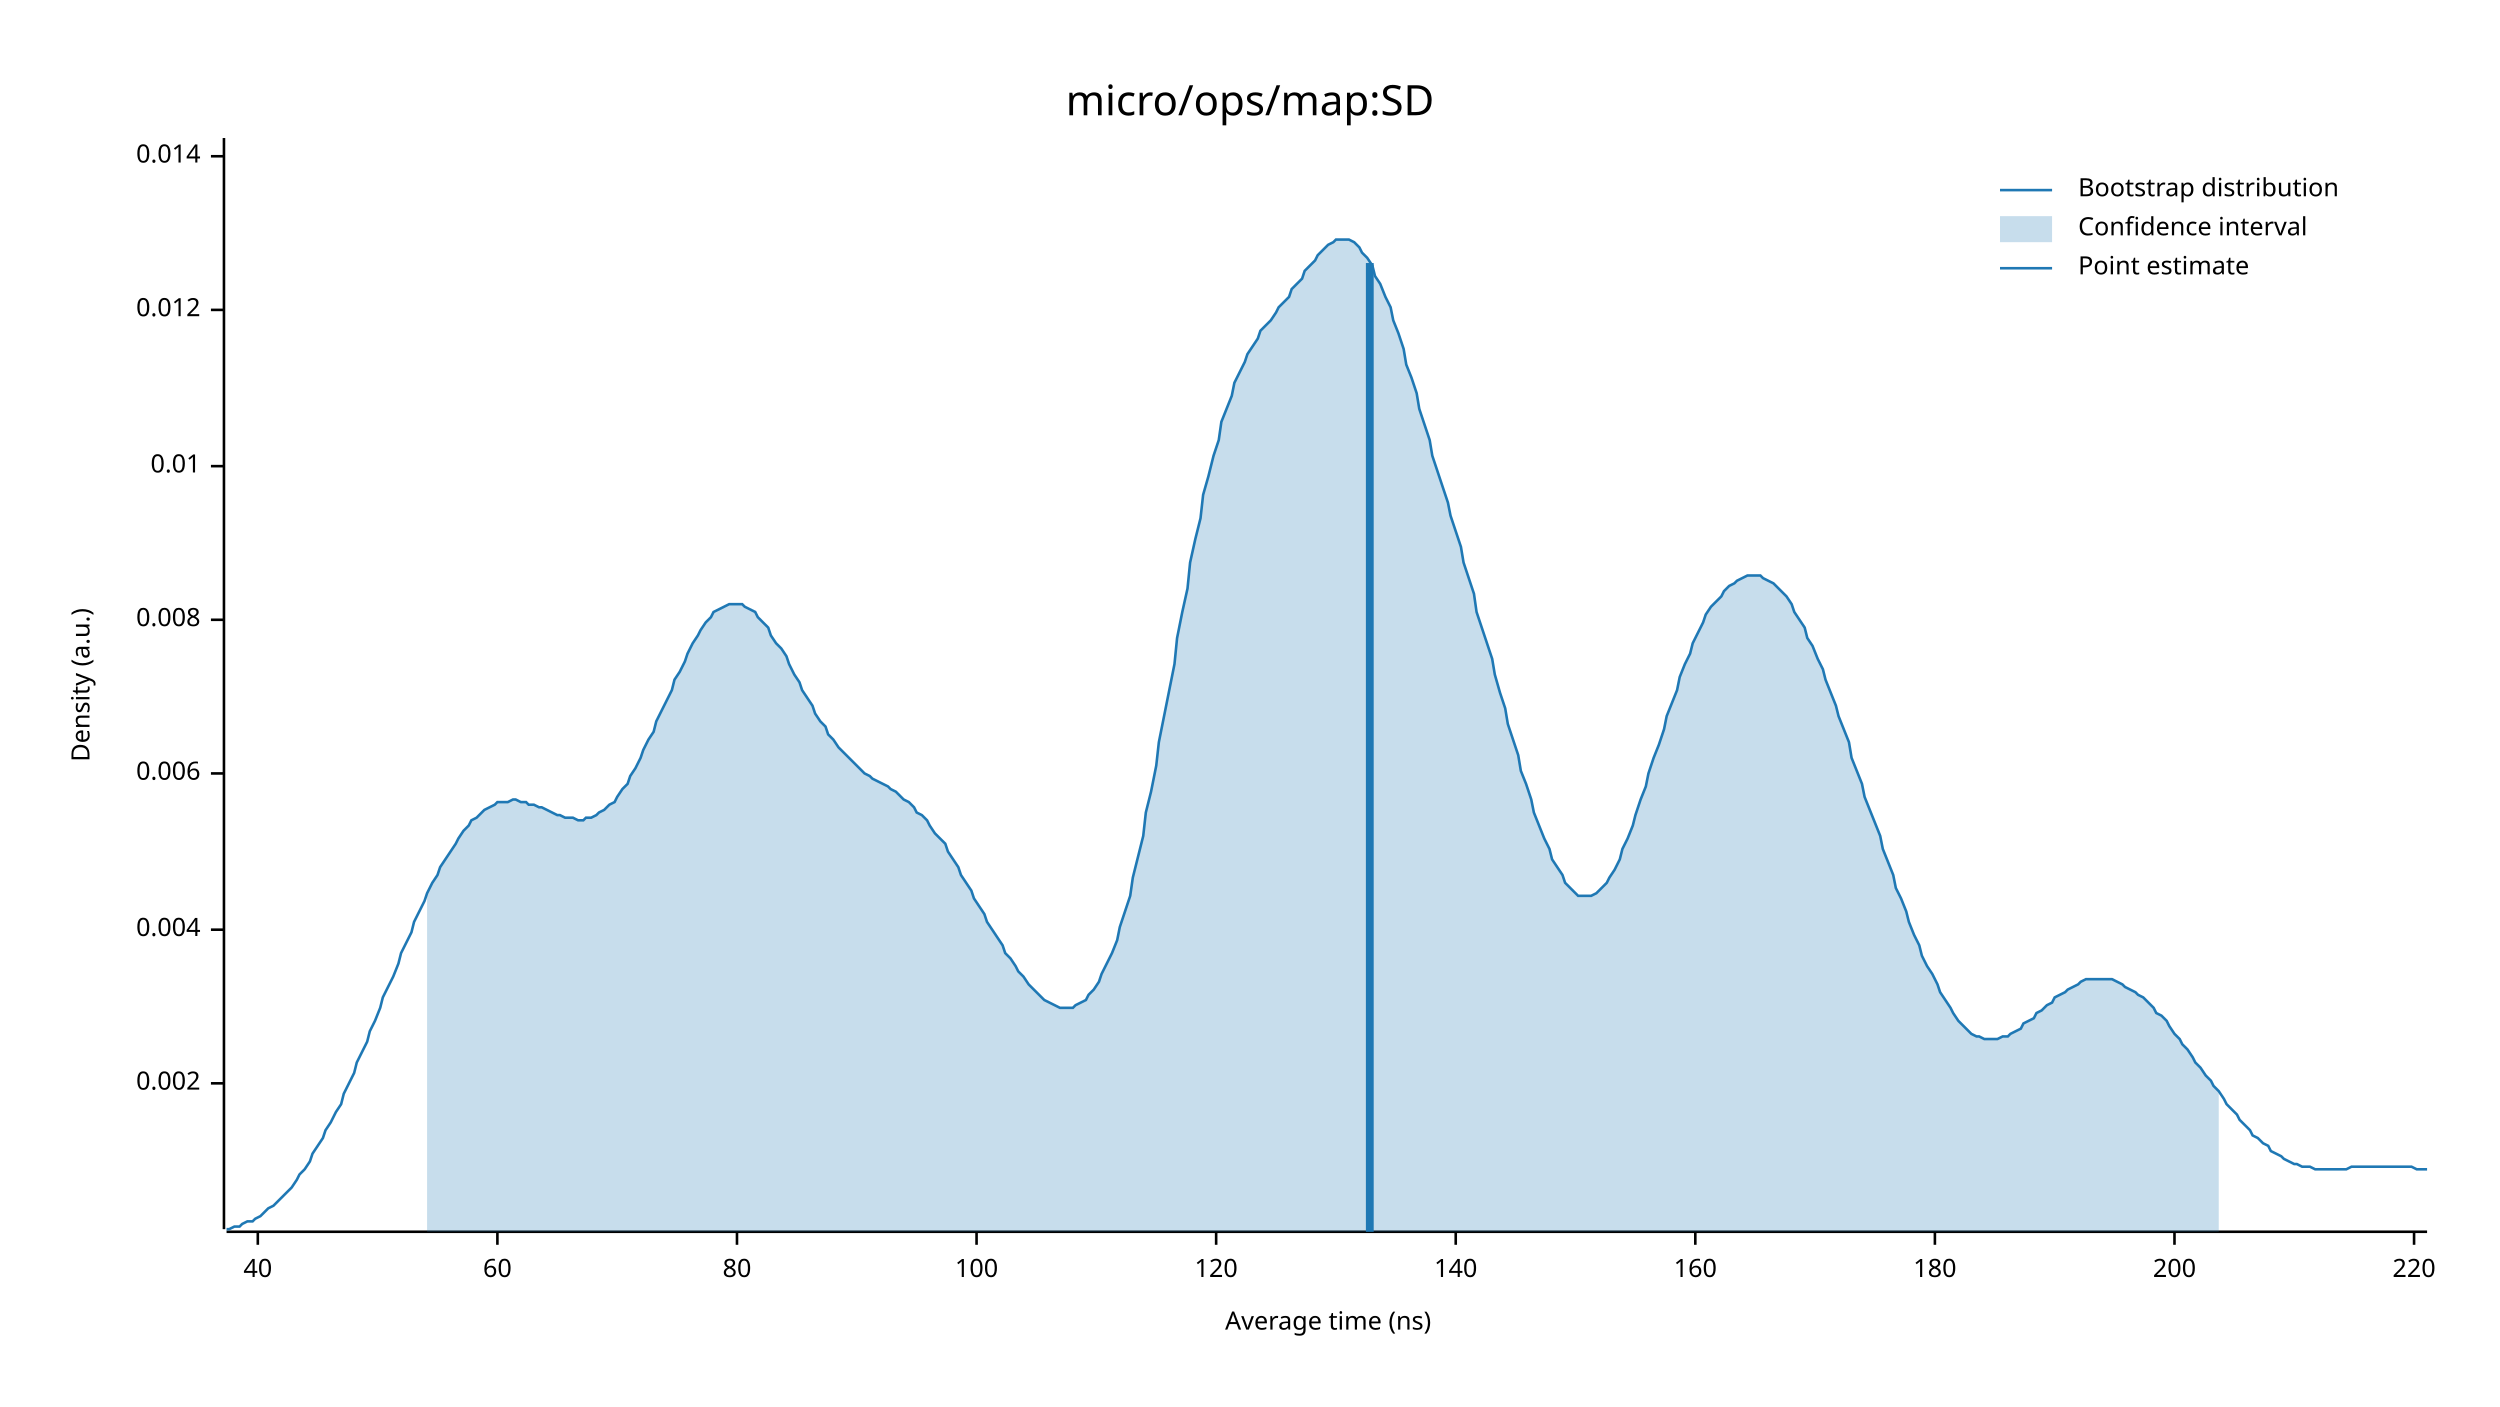
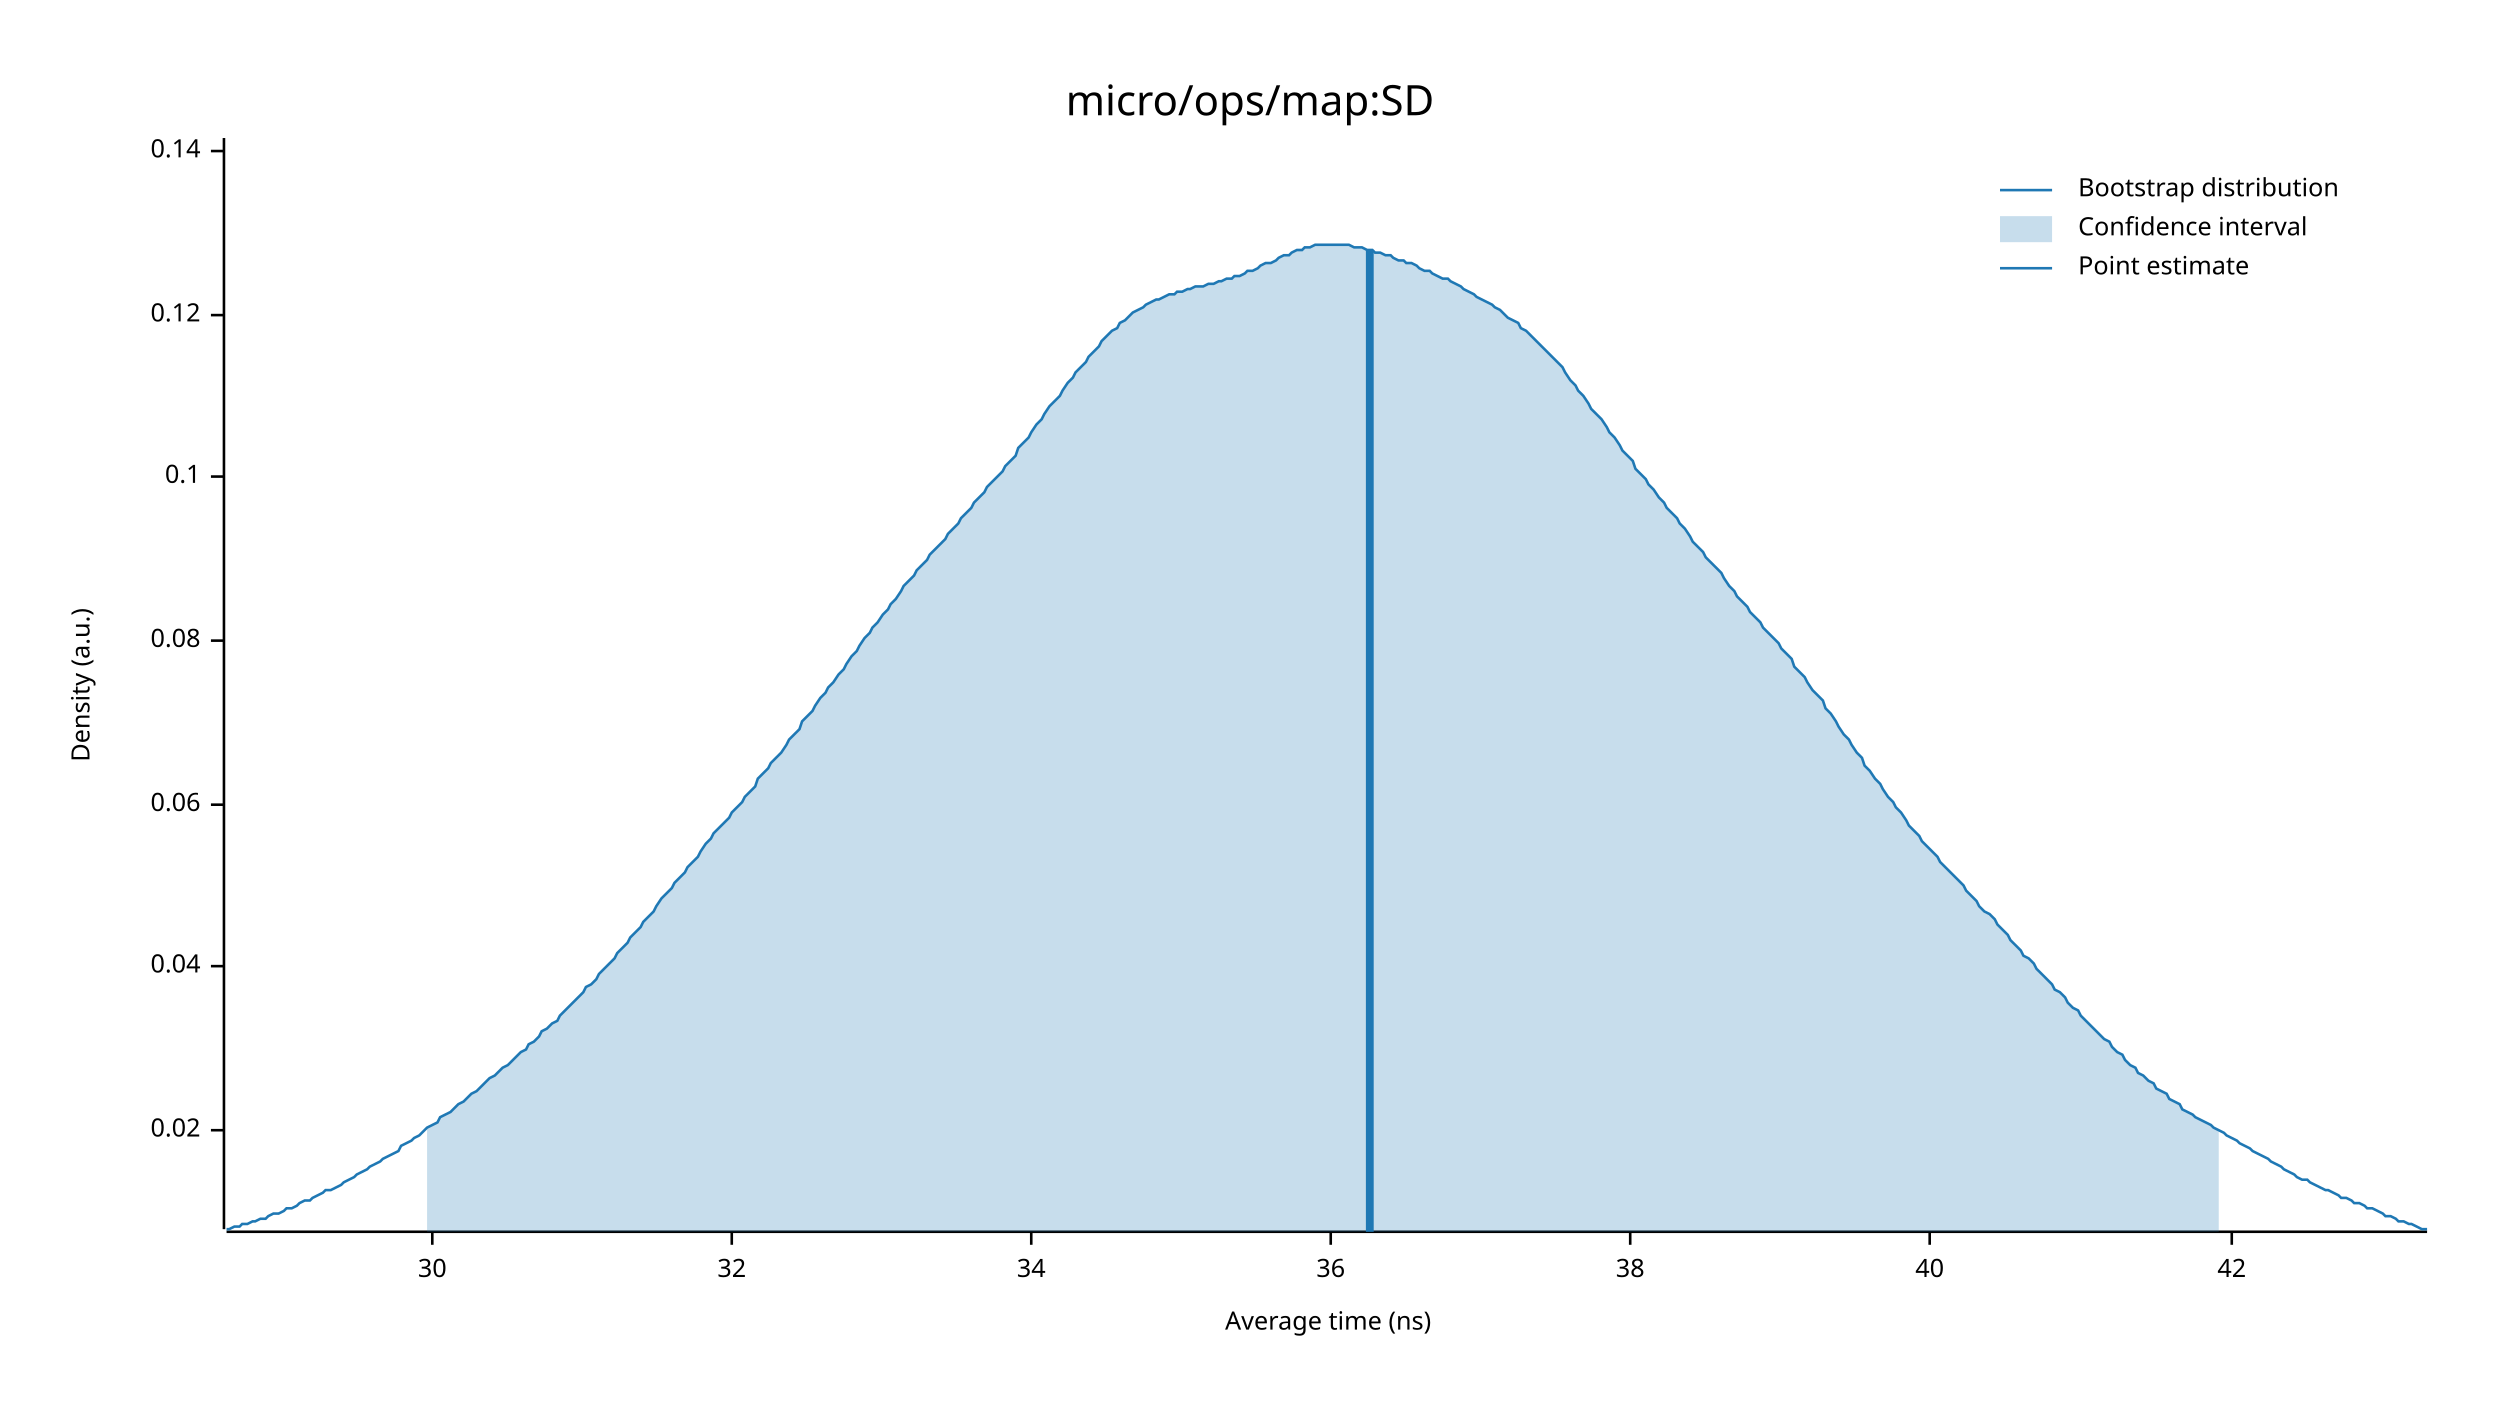
<svg xmlns="http://www.w3.org/2000/svg" width="960" height="540" viewBox="0 0 960 540">
  <text x="480" y="32" dy="0.76em" text-anchor="middle" font-family="sans-serif" font-size="16.129" opacity="1" fill="#000000">
micro/ops/map:SD
</text>
  <text x="27" y="263" dy="0.76em" text-anchor="middle" font-family="sans-serif" font-size="9.677" opacity="1" fill="#000000" transform="rotate(270, 27, 263)">
Density (a.u.)
</text>
  <text x="510" y="513" dy="-0.5ex" text-anchor="middle" font-family="sans-serif" font-size="9.677" opacity="1" fill="#000000">
Average time (ns)
</text>
  <polyline fill="none" opacity="1" stroke="#000000" stroke-width="1" points="86,53 86,472 " />
-   <text x="77" y="416" dy="0.5ex" text-anchor="end" font-family="sans-serif" font-size="9.677" opacity="1" fill="#000000">
- 0.002
+   <text x="77" y="434" dy="0.5ex" text-anchor="end" font-family="sans-serif" font-size="9.677" opacity="1" fill="#000000">
+ 0.02
</text>
-   <polyline fill="none" opacity="1" stroke="#000000" stroke-width="1" points="81,416 86,416 " />
-   <text x="77" y="357" dy="0.5ex" text-anchor="end" font-family="sans-serif" font-size="9.677" opacity="1" fill="#000000">
- 0.004
+   <polyline fill="none" opacity="1" stroke="#000000" stroke-width="1" points="81,434 86,434 " />
+   <text x="77" y="371" dy="0.5ex" text-anchor="end" font-family="sans-serif" font-size="9.677" opacity="1" fill="#000000">
+ 0.04
</text>
-   <polyline fill="none" opacity="1" stroke="#000000" stroke-width="1" points="81,357 86,357 " />
-   <text x="77" y="297" dy="0.5ex" text-anchor="end" font-family="sans-serif" font-size="9.677" opacity="1" fill="#000000">
- 0.006
+   <polyline fill="none" opacity="1" stroke="#000000" stroke-width="1" points="81,371 86,371 " />
+   <text x="77" y="309" dy="0.5ex" text-anchor="end" font-family="sans-serif" font-size="9.677" opacity="1" fill="#000000">
+ 0.06
</text>
-   <polyline fill="none" opacity="1" stroke="#000000" stroke-width="1" points="81,297 86,297 " />
-   <text x="77" y="238" dy="0.5ex" text-anchor="end" font-family="sans-serif" font-size="9.677" opacity="1" fill="#000000">
- 0.008
+   <polyline fill="none" opacity="1" stroke="#000000" stroke-width="1" points="81,309 86,309 " />
+   <text x="77" y="246" dy="0.5ex" text-anchor="end" font-family="sans-serif" font-size="9.677" opacity="1" fill="#000000">
+ 0.08
</text>
-   <polyline fill="none" opacity="1" stroke="#000000" stroke-width="1" points="81,238 86,238 " />
-   <text x="77" y="179" dy="0.5ex" text-anchor="end" font-family="sans-serif" font-size="9.677" opacity="1" fill="#000000">
- 0.01
+   <polyline fill="none" opacity="1" stroke="#000000" stroke-width="1" points="81,246 86,246 " />
+   <text x="77" y="183" dy="0.5ex" text-anchor="end" font-family="sans-serif" font-size="9.677" opacity="1" fill="#000000">
+ 0.1
</text>
-   <polyline fill="none" opacity="1" stroke="#000000" stroke-width="1" points="81,179 86,179 " />
-   <text x="77" y="119" dy="0.5ex" text-anchor="end" font-family="sans-serif" font-size="9.677" opacity="1" fill="#000000">
- 0.012
+   <polyline fill="none" opacity="1" stroke="#000000" stroke-width="1" points="81,183 86,183 " />
+   <text x="77" y="121" dy="0.5ex" text-anchor="end" font-family="sans-serif" font-size="9.677" opacity="1" fill="#000000">
+ 0.12
</text>
-   <polyline fill="none" opacity="1" stroke="#000000" stroke-width="1" points="81,119 86,119 " />
-   <text x="77" y="60" dy="0.5ex" text-anchor="end" font-family="sans-serif" font-size="9.677" opacity="1" fill="#000000">
- 0.014
+   <polyline fill="none" opacity="1" stroke="#000000" stroke-width="1" points="81,121 86,121 " />
+   <text x="77" y="58" dy="0.5ex" text-anchor="end" font-family="sans-serif" font-size="9.677" opacity="1" fill="#000000">
+ 0.14
</text>
-   <polyline fill="none" opacity="1" stroke="#000000" stroke-width="1" points="81,60 86,60 " />
+   <polyline fill="none" opacity="1" stroke="#000000" stroke-width="1" points="81,58 86,58 " />
  <polyline fill="none" opacity="1" stroke="#000000" stroke-width="1" points="87,473 932,473 " />
-   <text x="99" y="483" dy="0.76em" text-anchor="middle" font-family="sans-serif" font-size="9.677" opacity="1" fill="#000000">
+   <text x="166" y="483" dy="0.76em" text-anchor="middle" font-family="sans-serif" font-size="9.677" opacity="1" fill="#000000">
+ 30
+ </text>
+   <polyline fill="none" opacity="1" stroke="#000000" stroke-width="1" points="166,473 166,478 " />
+   <text x="281" y="483" dy="0.76em" text-anchor="middle" font-family="sans-serif" font-size="9.677" opacity="1" fill="#000000">
+ 32
+ </text>
+   <polyline fill="none" opacity="1" stroke="#000000" stroke-width="1" points="281,473 281,478 " />
+   <text x="396" y="483" dy="0.76em" text-anchor="middle" font-family="sans-serif" font-size="9.677" opacity="1" fill="#000000">
+ 34
+ </text>
+   <polyline fill="none" opacity="1" stroke="#000000" stroke-width="1" points="396,473 396,478 " />
+   <text x="511" y="483" dy="0.76em" text-anchor="middle" font-family="sans-serif" font-size="9.677" opacity="1" fill="#000000">
+ 36
+ </text>
+   <polyline fill="none" opacity="1" stroke="#000000" stroke-width="1" points="511,473 511,478 " />
+   <text x="626" y="483" dy="0.76em" text-anchor="middle" font-family="sans-serif" font-size="9.677" opacity="1" fill="#000000">
+ 38
+ </text>
+   <polyline fill="none" opacity="1" stroke="#000000" stroke-width="1" points="626,473 626,478 " />
+   <text x="741" y="483" dy="0.76em" text-anchor="middle" font-family="sans-serif" font-size="9.677" opacity="1" fill="#000000">
40
</text>
-   <polyline fill="none" opacity="1" stroke="#000000" stroke-width="1" points="99,473 99,478 " />
-   <text x="191" y="483" dy="0.76em" text-anchor="middle" font-family="sans-serif" font-size="9.677" opacity="1" fill="#000000">
- 60
+   <polyline fill="none" opacity="1" stroke="#000000" stroke-width="1" points="741,473 741,478 " />
+   <text x="857" y="483" dy="0.76em" text-anchor="middle" font-family="sans-serif" font-size="9.677" opacity="1" fill="#000000">
+ 42
</text>
-   <polyline fill="none" opacity="1" stroke="#000000" stroke-width="1" points="191,473 191,478 " />
-   <text x="283" y="483" dy="0.76em" text-anchor="middle" font-family="sans-serif" font-size="9.677" opacity="1" fill="#000000">
- 80
- </text>
-   <polyline fill="none" opacity="1" stroke="#000000" stroke-width="1" points="283,473 283,478 " />
-   <text x="375" y="483" dy="0.76em" text-anchor="middle" font-family="sans-serif" font-size="9.677" opacity="1" fill="#000000">
- 100
- </text>
-   <polyline fill="none" opacity="1" stroke="#000000" stroke-width="1" points="375,473 375,478 " />
-   <text x="467" y="483" dy="0.76em" text-anchor="middle" font-family="sans-serif" font-size="9.677" opacity="1" fill="#000000">
- 120
- </text>
-   <polyline fill="none" opacity="1" stroke="#000000" stroke-width="1" points="467,473 467,478 " />
-   <text x="559" y="483" dy="0.76em" text-anchor="middle" font-family="sans-serif" font-size="9.677" opacity="1" fill="#000000">
- 140
- </text>
-   <polyline fill="none" opacity="1" stroke="#000000" stroke-width="1" points="559,473 559,478 " />
-   <text x="651" y="483" dy="0.76em" text-anchor="middle" font-family="sans-serif" font-size="9.677" opacity="1" fill="#000000">
- 160
- </text>
-   <polyline fill="none" opacity="1" stroke="#000000" stroke-width="1" points="651,473 651,478 " />
-   <text x="743" y="483" dy="0.76em" text-anchor="middle" font-family="sans-serif" font-size="9.677" opacity="1" fill="#000000">
- 180
- </text>
-   <polyline fill="none" opacity="1" stroke="#000000" stroke-width="1" points="743,473 743,478 " />
-   <text x="835" y="483" dy="0.76em" text-anchor="middle" font-family="sans-serif" font-size="9.677" opacity="1" fill="#000000">
- 200
- </text>
-   <polyline fill="none" opacity="1" stroke="#000000" stroke-width="1" points="835,473 835,478 " />
-   <text x="927" y="483" dy="0.76em" text-anchor="middle" font-family="sans-serif" font-size="9.677" opacity="1" fill="#000000">
- 220
- </text>
-   <polyline fill="none" opacity="1" stroke="#000000" stroke-width="1" points="927,473 927,478 " />
-   <polyline fill="none" opacity="1" stroke="#1F78B4" stroke-width="1" points="87,472 88,472 90,471 92,471 93,470 95,469 97,469 98,468 100,467 102,465 103,464 105,463 107,461 109,459 110,458 112,456 114,453 115,451 117,449 119,446 120,443 122,440 124,437 125,434 127,431 129,427 131,424 132,420 134,416 136,412 137,408 139,404 141,400 142,396 144,392 146,387 147,383 149,379 151,375 153,370 154,366 156,362 158,358 159,354 161,350 163,346 164,343 166,339 168,336 169,333 171,330 173,327 175,324 176,322 178,319 180,317 181,315 183,314 185,312 186,311 188,310 190,309 191,308 193,308 195,308 197,307 198,307 200,308 202,308 203,309 205,309 207,310 208,310 210,311 212,312 214,313 215,313 217,314 219,314 220,314 222,315 224,315 225,314 227,314 229,313 230,312 232,311 234,309 236,308 237,306 239,303 241,301 242,298 244,295 246,291 247,288 249,284 251,281 252,277 254,273 256,269 258,265 259,261 261,258 263,254 264,251 266,247 268,244 269,242 271,239 273,237 274,235 276,234 278,233 280,232 281,232 283,232 285,232 286,233 288,234 290,235 291,237 293,239 295,241 296,244 298,247 300,249 302,252 303,255 305,259 307,262 308,265 310,268 312,271 313,274 315,277 317,279 318,282 320,284 322,287 324,289 325,290 327,292 329,294 330,295 332,297 334,298 335,299 337,300 339,301 341,302 342,303 344,304 346,306 347,307 349,308 351,310 352,312 354,313 356,315 357,317 359,320 361,322 363,324 364,327 366,330 368,333 369,336 371,339 373,342 374,345 376,348 378,351 379,354 381,357 383,360 385,363 386,366 388,368 390,371 391,373 393,375 395,378 396,379 398,381 400,383 401,384 403,385 405,386 407,387 408,387 410,387 412,387 413,386 415,385 417,384 418,382 420,380 422,377 423,374 425,370 427,366 429,361 430,356 432,350 434,344 435,337 437,329 439,321 440,312 442,304 444,294 445,285 447,275 449,265 451,255 452,245 454,235 456,226 457,216 459,207 461,199 462,190 464,183 466,175 468,169 469,162 471,157 473,152 474,147 476,143 478,139 479,136 481,133 483,130 484,127 486,125 488,123 490,120 491,118 493,116 495,114 496,111 498,109 500,107 501,104 503,102 505,100 506,98 508,96 510,94 512,93 513,92 515,92 517,92 518,92 520,93 522,95 523,97 525,99 527,102 528,106 530,109 532,114 534,118 535,123 537,128 539,134 540,140 542,145 544,151 545,157 547,163 549,169 550,175 552,181 554,187 556,193 557,198 559,204 561,210 562,216 564,222 566,228 567,235 569,241 571,247 573,253 574,259 576,266 578,272 579,278 581,284 583,290 584,296 586,301 588,307 589,312 591,317 593,322 595,326 596,330 598,333 600,336 601,339 603,341 605,343 606,344 608,344 610,344 611,344 613,343 615,341 617,339 618,337 620,334 622,330 623,326 625,322 627,317 628,313 630,307 632,302 633,297 635,291 637,286 639,280 640,275 642,270 644,265 645,260 647,255 649,251 650,247 652,243 654,239 655,236 657,233 659,231 661,229 662,227 664,225 666,224 667,223 669,222 671,221 672,221 674,221 676,221 677,222 679,223 681,224 683,226 684,227 686,229 688,232 689,235 691,238 693,241 694,245 696,248 698,253 700,257 701,261 703,266 705,271 706,275 708,280 710,285 711,291 713,296 715,301 716,306 718,311 720,316 722,321 723,326 725,331 727,336 728,341 730,345 732,350 733,354 735,359 737,363 738,367 740,371 742,374 744,378 745,381 747,384 749,387 750,389 752,392 754,394 755,395 757,397 759,398 760,398 762,399 764,399 766,399 767,399 769,398 771,398 772,397 774,396 776,395 777,393 779,392 781,391 782,389 784,388 786,386 788,385 789,383 791,382 793,381 794,380 796,379 798,378 799,377 801,376 803,376 804,376 806,376 808,376 810,376 811,376 813,377 815,378 816,379 818,380 820,381 821,382 823,383 825,385 827,387 828,389 830,390 832,392 833,394 835,397 837,399 838,401 840,403 842,406 843,408 845,410 847,413 849,415 850,417 852,419 854,422 855,424 857,426 859,428 860,430 862,432 864,434 865,436 867,437 869,439 871,440 872,442 874,443 876,444 877,445 879,446 881,447 882,447 884,448 886,448 887,448 889,449 891,449 893,449 894,449 896,449 898,449 899,449 901,449 903,448 904,448 906,448 908,448 909,448 911,448 913,448 915,448 916,448 918,448 920,448 921,448 923,448 925,448 926,448 928,449 930,449 932,449 " />
-   <polygon opacity="0.25" fill="#1F78B4" points="164,343 166,339 168,336 169,333 171,330 173,327 175,324 176,322 178,319 180,317 181,315 183,314 185,312 186,311 188,310 190,309 191,308 193,308 195,308 197,307 198,307 200,308 202,308 203,309 205,309 207,310 208,310 210,311 212,312 214,313 215,313 217,314 219,314 220,314 222,315 224,315 225,314 227,314 229,313 230,312 232,311 234,309 236,308 237,306 239,303 241,301 242,298 244,295 246,291 247,288 249,284 251,281 252,277 254,273 256,269 258,265 259,261 261,258 263,254 264,251 266,247 268,244 269,242 271,239 273,237 274,235 276,234 278,233 280,232 281,232 283,232 285,232 286,233 288,234 290,235 291,237 293,239 295,241 296,244 298,247 300,249 302,252 303,255 305,259 307,262 308,265 310,268 312,271 313,274 315,277 317,279 318,282 320,284 322,287 324,289 325,290 327,292 329,294 330,295 332,297 334,298 335,299 337,300 339,301 341,302 342,303 344,304 346,306 347,307 349,308 351,310 352,312 354,313 356,315 357,317 359,320 361,322 363,324 364,327 366,330 368,333 369,336 371,339 373,342 374,345 376,348 378,351 379,354 381,357 383,360 385,363 386,366 388,368 390,371 391,373 393,375 395,378 396,379 398,381 400,383 401,384 403,385 405,386 407,387 408,387 410,387 412,387 413,386 415,385 417,384 418,382 420,380 422,377 423,374 425,370 427,366 429,361 430,356 432,350 434,344 435,337 437,329 439,321 440,312 442,304 444,294 445,285 447,275 449,265 451,255 452,245 454,235 456,226 457,216 459,207 461,199 462,190 464,183 466,175 468,169 469,162 471,157 473,152 474,147 476,143 478,139 479,136 481,133 483,130 484,127 486,125 488,123 490,120 491,118 493,116 495,114 496,111 498,109 500,107 501,104 503,102 505,100 506,98 508,96 510,94 512,93 513,92 515,92 517,92 518,92 520,93 522,95 523,97 525,99 527,102 528,106 530,109 532,114 534,118 535,123 537,128 539,134 540,140 542,145 544,151 545,157 547,163 549,169 550,175 552,181 554,187 556,193 557,198 559,204 561,210 562,216 564,222 566,228 567,235 569,241 571,247 573,253 574,259 576,266 578,272 579,278 581,284 583,290 584,296 586,301 588,307 589,312 591,317 593,322 595,326 596,330 598,333 600,336 601,339 603,341 605,343 606,344 608,344 610,344 611,344 613,343 615,341 617,339 618,337 620,334 622,330 623,326 625,322 627,317 628,313 630,307 632,302 633,297 635,291 637,286 639,280 640,275 642,270 644,265 645,260 647,255 649,251 650,247 652,243 654,239 655,236 657,233 659,231 661,229 662,227 664,225 666,224 667,223 669,222 671,221 672,221 674,221 676,221 677,222 679,223 681,224 683,226 684,227 686,229 688,232 689,235 691,238 693,241 694,245 696,248 698,253 700,257 701,261 703,266 705,271 706,275 708,280 710,285 711,291 713,296 715,301 716,306 718,311 720,316 722,321 723,326 725,331 727,336 728,341 730,345 732,350 733,354 735,359 737,363 738,367 740,371 742,374 744,378 745,381 747,384 749,387 750,389 752,392 754,394 755,395 757,397 759,398 760,398 762,399 764,399 766,399 767,399 769,398 771,398 772,397 774,396 776,395 777,393 779,392 781,391 782,389 784,388 786,386 788,385 789,383 791,382 793,381 794,380 796,379 798,378 799,377 801,376 803,376 804,376 806,376 808,376 810,376 811,376 813,377 815,378 816,379 818,380 820,381 821,382 823,383 825,385 827,387 828,389 830,390 832,392 833,394 835,397 837,399 838,401 840,403 842,406 843,408 845,410 847,413 849,415 850,417 852,419 852,473 164,473 " />
-   <polyline fill="none" opacity="1" stroke="#1F78B4" stroke-width="3" points="526,473 526,101 " />
+   <polyline fill="none" opacity="1" stroke="#000000" stroke-width="1" points="857,473 857,478 " />
+   <polyline fill="none" opacity="1" stroke="#1F78B4" stroke-width="1" points="87,472 88,472 90,471 92,471 93,470 95,470 97,469 98,469 100,468 102,468 103,467 105,466 107,466 109,465 110,464 112,464 114,463 115,462 117,461 119,461 120,460 122,459 124,458 125,457 127,457 129,456 131,455 132,454 134,453 136,452 137,451 139,450 141,449 142,448 144,447 146,446 147,445 149,444 151,443 153,442 154,440 156,439 158,438 159,437 161,436 163,434 164,433 166,432 168,431 169,429 171,428 173,427 175,425 176,424 178,423 180,421 181,420 183,419 185,417 186,416 188,414 190,413 191,412 193,410 195,409 197,407 198,406 200,404 202,403 203,401 205,400 207,398 208,396 210,395 212,393 214,392 215,390 217,388 219,386 220,385 222,383 224,381 225,379 227,378 229,376 230,374 232,372 234,370 236,368 237,366 239,364 241,362 242,360 244,358 246,356 247,354 249,352 251,350 252,348 254,345 256,343 258,341 259,339 261,337 263,335 264,333 266,331 268,329 269,327 271,324 273,322 274,320 276,318 278,316 280,314 281,312 283,310 285,308 286,306 288,304 290,302 291,299 293,297 295,295 296,293 298,291 300,289 302,286 303,284 305,282 307,280 308,277 310,275 312,273 313,271 315,268 317,266 318,264 320,262 322,259 324,257 325,255 327,252 329,250 330,248 332,245 334,243 335,241 337,239 339,236 341,234 342,232 344,230 346,227 347,225 349,223 351,221 352,219 354,217 356,215 357,213 359,211 361,209 363,207 364,205 366,203 368,201 369,199 371,197 373,195 374,193 376,191 378,189 379,187 381,185 383,183 385,181 386,179 388,177 390,175 391,172 393,170 395,168 396,166 398,163 400,161 401,159 403,156 405,154 407,152 408,150 410,147 412,145 413,143 415,141 417,139 418,137 420,135 422,133 423,131 425,129 427,127 429,126 430,124 432,123 434,121 435,120 437,119 439,118 440,117 442,116 444,115 445,115 447,114 449,113 451,113 452,112 454,112 456,111 457,111 459,110 461,110 462,110 464,109 466,109 468,108 469,108 471,107 473,107 474,106 476,106 478,105 479,104 481,104 483,103 484,102 486,101 488,101 490,100 491,99 493,98 495,98 496,97 498,96 500,96 501,95 503,95 505,94 506,94 508,94 510,94 512,94 513,94 515,94 517,94 518,94 520,95 522,95 523,95 525,96 527,96 528,97 530,97 532,98 534,98 535,99 537,100 539,100 540,101 542,101 544,102 545,103 547,104 549,104 550,105 552,106 554,107 556,107 557,108 559,109 561,110 562,111 564,112 566,113 567,114 569,115 571,116 573,117 574,118 576,119 578,121 579,122 581,123 583,124 584,126 586,127 588,129 589,130 591,132 593,134 595,136 596,137 598,139 600,141 601,143 603,146 605,148 606,150 608,152 610,155 611,157 613,159 615,161 617,164 618,166 620,168 622,171 623,173 625,175 627,177 628,180 630,182 632,184 633,186 635,188 637,191 639,193 640,195 642,197 644,199 645,201 647,203 649,206 650,208 652,210 654,212 655,214 657,216 659,218 661,220 662,222 664,225 666,227 667,229 669,231 671,233 672,235 674,237 676,239 677,241 679,243 681,245 683,247 684,249 686,251 688,253 689,256 691,258 693,260 694,262 696,265 698,267 700,269 701,272 703,274 705,277 706,279 708,282 710,284 711,286 713,289 715,291 716,294 718,296 720,299 722,301 723,303 725,306 727,308 728,310 730,312 732,315 733,317 735,319 737,321 738,323 740,325 742,327 744,329 745,331 747,333 749,335 750,336 752,338 754,340 755,342 757,344 759,346 760,348 762,350 764,351 766,353 767,355 769,357 771,359 772,361 774,363 776,365 777,367 779,368 781,370 782,372 784,374 786,376 788,378 789,380 791,381 793,383 794,385 796,387 798,388 799,390 801,392 803,394 804,395 806,397 808,399 810,400 811,402 813,404 815,405 816,407 818,409 820,410 821,412 823,413 825,415 827,416 828,418 830,419 832,420 833,422 835,423 837,424 838,426 840,427 842,428 843,429 845,430 847,431 849,432 850,433 852,434 854,435 855,436 857,437 859,438 860,439 862,440 864,441 865,442 867,443 869,444 871,445 872,446 874,447 876,448 877,449 879,450 881,451 882,452 884,453 886,453 887,454 889,455 891,456 893,457 894,457 896,458 898,459 899,460 901,460 903,461 904,462 906,462 908,463 909,464 911,464 913,465 915,466 916,467 918,467 920,468 921,469 923,469 925,470 926,470 928,471 930,472 932,472 " />
+   <polygon opacity="0.25" fill="#1F78B4" points="164,433 166,432 168,431 169,429 171,428 173,427 175,425 176,424 178,423 180,421 181,420 183,419 185,417 186,416 188,414 190,413 191,412 193,410 195,409 197,407 198,406 200,404 202,403 203,401 205,400 207,398 208,396 210,395 212,393 214,392 215,390 217,388 219,386 220,385 222,383 224,381 225,379 227,378 229,376 230,374 232,372 234,370 236,368 237,366 239,364 241,362 242,360 244,358 246,356 247,354 249,352 251,350 252,348 254,345 256,343 258,341 259,339 261,337 263,335 264,333 266,331 268,329 269,327 271,324 273,322 274,320 276,318 278,316 280,314 281,312 283,310 285,308 286,306 288,304 290,302 291,299 293,297 295,295 296,293 298,291 300,289 302,286 303,284 305,282 307,280 308,277 310,275 312,273 313,271 315,268 317,266 318,264 320,262 322,259 324,257 325,255 327,252 329,250 330,248 332,245 334,243 335,241 337,239 339,236 341,234 342,232 344,230 346,227 347,225 349,223 351,221 352,219 354,217 356,215 357,213 359,211 361,209 363,207 364,205 366,203 368,201 369,199 371,197 373,195 374,193 376,191 378,189 379,187 381,185 383,183 385,181 386,179 388,177 390,175 391,172 393,170 395,168 396,166 398,163 400,161 401,159 403,156 405,154 407,152 408,150 410,147 412,145 413,143 415,141 417,139 418,137 420,135 422,133 423,131 425,129 427,127 429,126 430,124 432,123 434,121 435,120 437,119 439,118 440,117 442,116 444,115 445,115 447,114 449,113 451,113 452,112 454,112 456,111 457,111 459,110 461,110 462,110 464,109 466,109 468,108 469,108 471,107 473,107 474,106 476,106 478,105 479,104 481,104 483,103 484,102 486,101 488,101 490,100 491,99 493,98 495,98 496,97 498,96 500,96 501,95 503,95 505,94 506,94 508,94 510,94 512,94 513,94 515,94 517,94 518,94 520,95 522,95 523,95 525,96 527,96 528,97 530,97 532,98 534,98 535,99 537,100 539,100 540,101 542,101 544,102 545,103 547,104 549,104 550,105 552,106 554,107 556,107 557,108 559,109 561,110 562,111 564,112 566,113 567,114 569,115 571,116 573,117 574,118 576,119 578,121 579,122 581,123 583,124 584,126 586,127 588,129 589,130 591,132 593,134 595,136 596,137 598,139 600,141 601,143 603,146 605,148 606,150 608,152 610,155 611,157 613,159 615,161 617,164 618,166 620,168 622,171 623,173 625,175 627,177 628,180 630,182 632,184 633,186 635,188 637,191 639,193 640,195 642,197 644,199 645,201 647,203 649,206 650,208 652,210 654,212 655,214 657,216 659,218 661,220 662,222 664,225 666,227 667,229 669,231 671,233 672,235 674,237 676,239 677,241 679,243 681,245 683,247 684,249 686,251 688,253 689,256 691,258 693,260 694,262 696,265 698,267 700,269 701,272 703,274 705,277 706,279 708,282 710,284 711,286 713,289 715,291 716,294 718,296 720,299 722,301 723,303 725,306 727,308 728,310 730,312 732,315 733,317 735,319 737,321 738,323 740,325 742,327 744,329 745,331 747,333 749,335 750,336 752,338 754,340 755,342 757,344 759,346 760,348 762,350 764,351 766,353 767,355 769,357 771,359 772,361 774,363 776,365 777,367 779,368 781,370 782,372 784,374 786,376 788,378 789,380 791,381 793,383 794,385 796,387 798,388 799,390 801,392 803,394 804,395 806,397 808,399 810,400 811,402 813,404 815,405 816,407 818,409 820,410 821,412 823,413 825,415 827,416 828,418 830,419 832,420 833,422 835,423 837,424 838,426 840,427 842,428 843,429 845,430 847,431 849,432 850,433 852,434 852,473 164,473 " />
+   <polyline fill="none" opacity="1" stroke="#1F78B4" stroke-width="3" points="526,473 526,96 " />
  <text x="798" y="68" dy="0.76em" text-anchor="start" font-family="sans-serif" font-size="9.677" opacity="1" fill="#000000">
Bootstrap distribution
</text>
  <text x="798" y="83" dy="0.76em" text-anchor="start" font-family="sans-serif" font-size="9.677" opacity="1" fill="#000000">
Confidence interval
</text>
  <text x="798" y="98" dy="0.76em" text-anchor="start" font-family="sans-serif" font-size="9.677" opacity="1" fill="#000000">
Point estimate
</text>
  <polyline fill="none" opacity="1" stroke="#1F78B4" stroke-width="1" points="768,73 788,73 " />
  <rect x="768" y="83" width="20" height="10" opacity="0.25" fill="#1F78B4" stroke="none" />
  <polyline fill="none" opacity="1" stroke="#1F78B4" stroke-width="1" points="768,103 788,103 " />
</svg>
